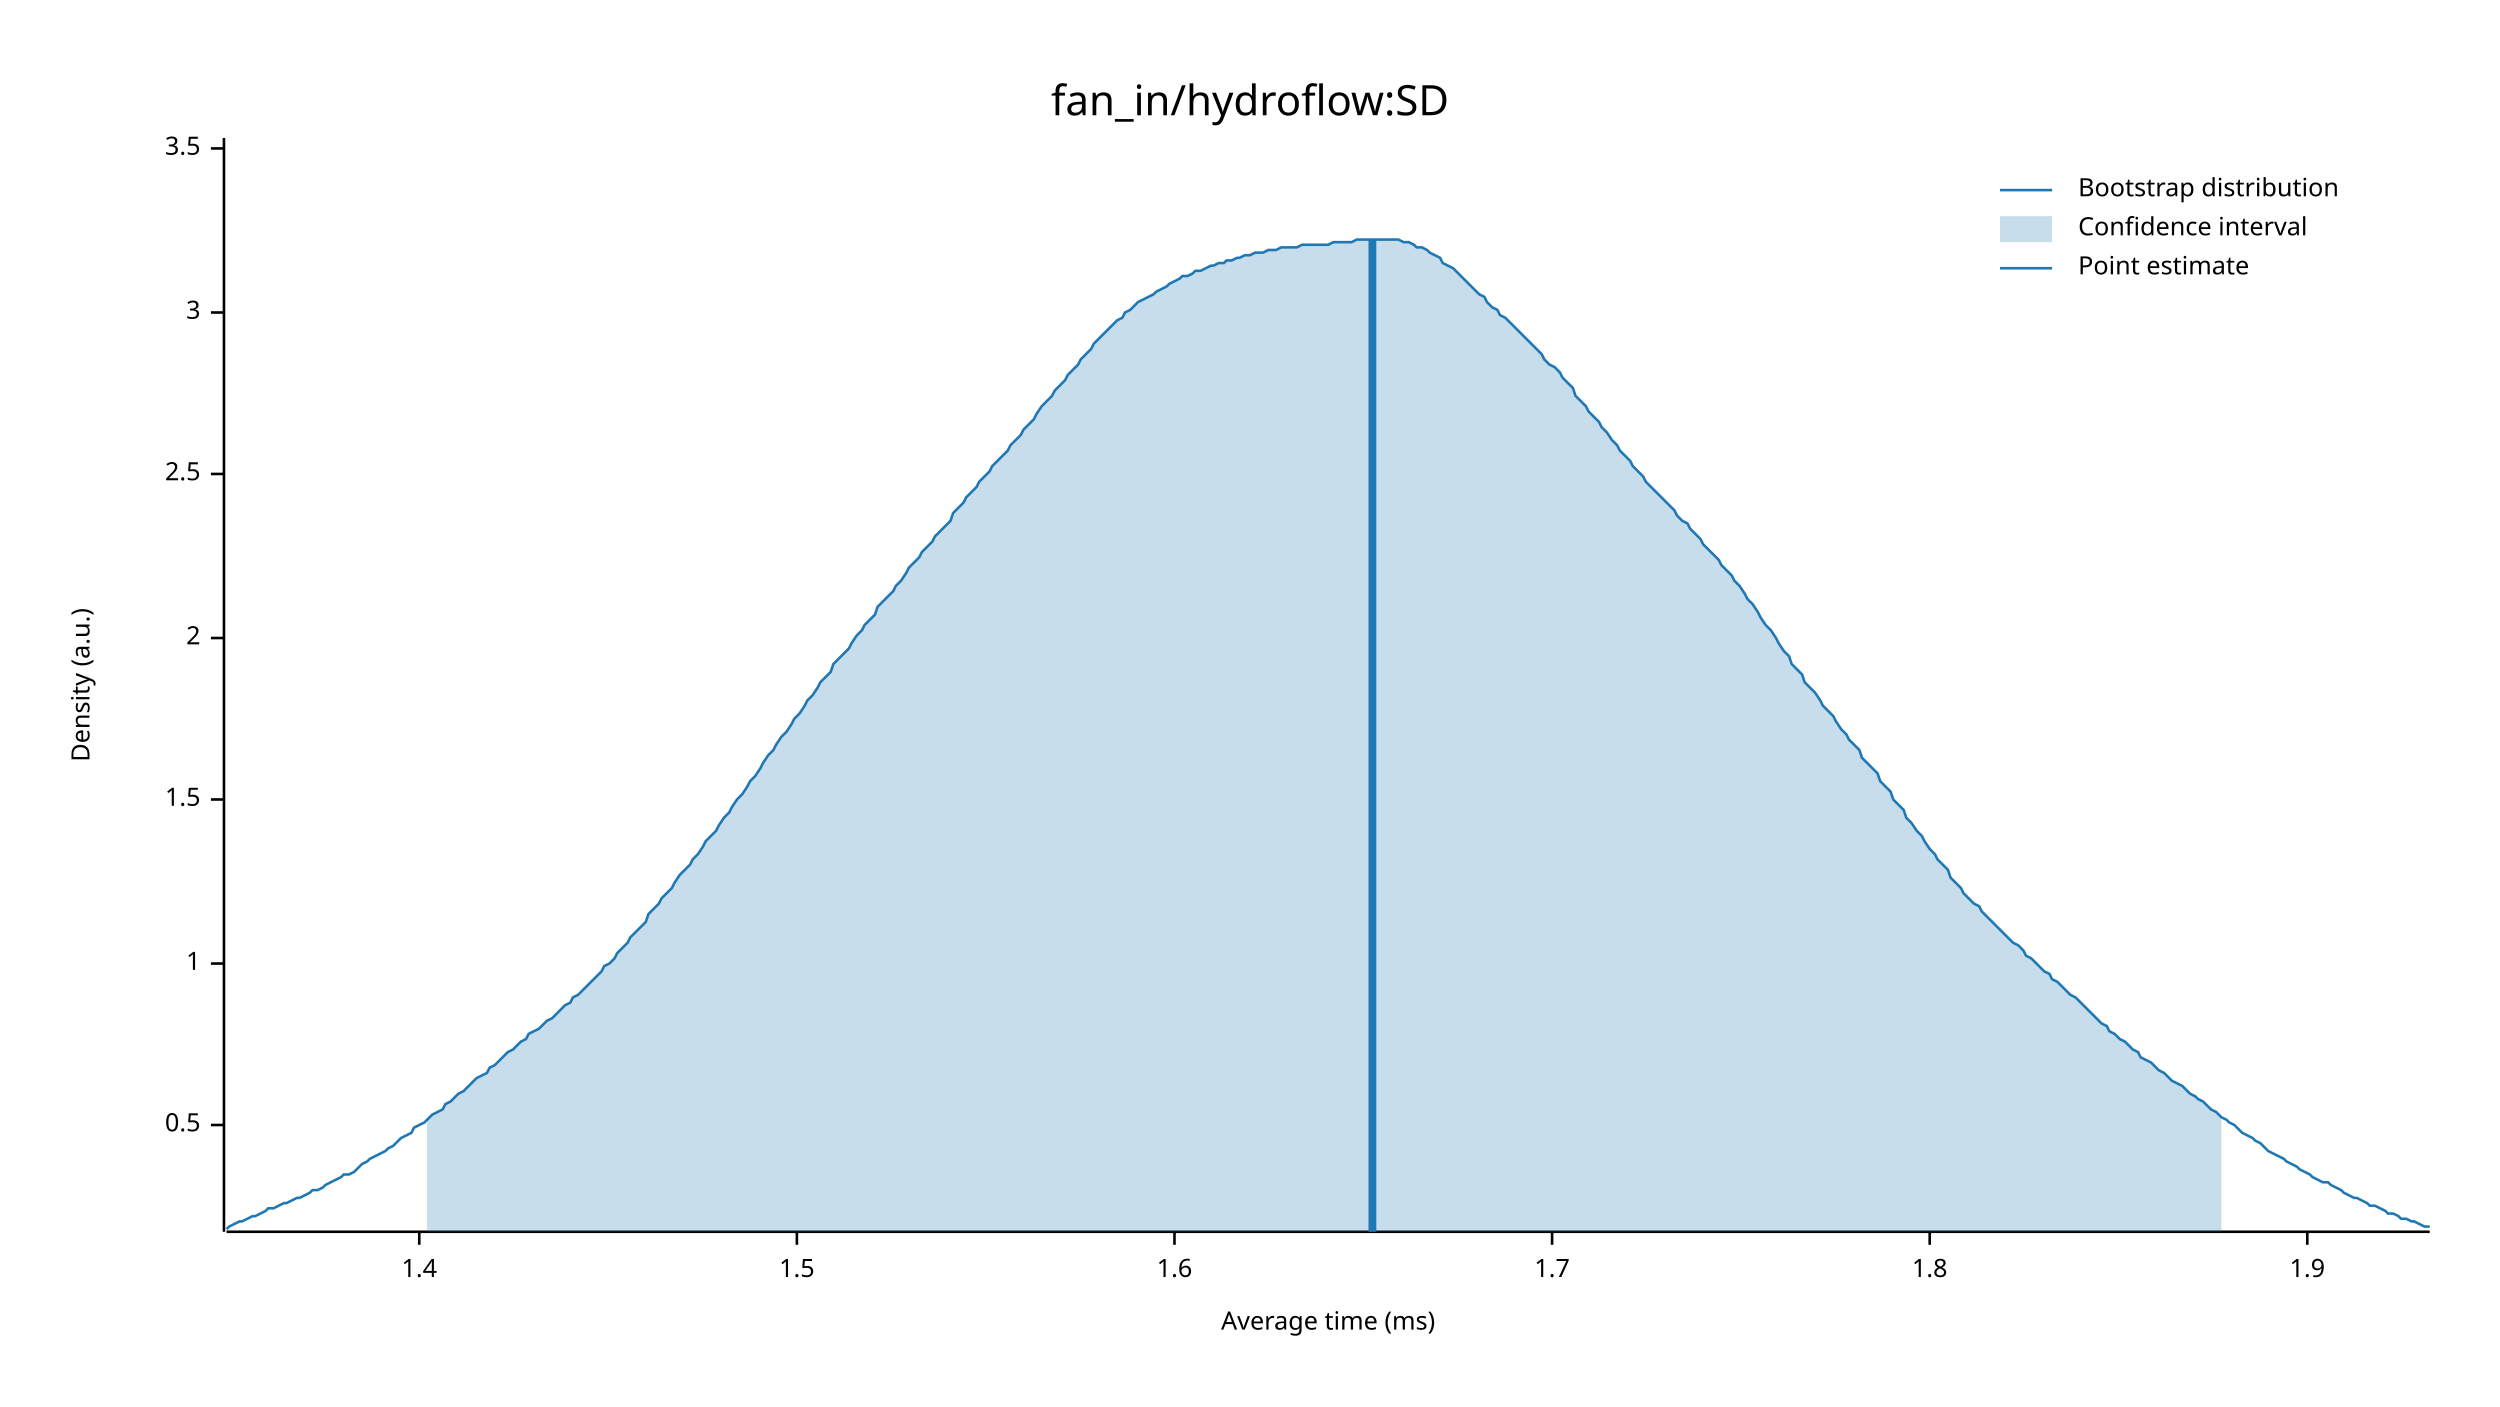
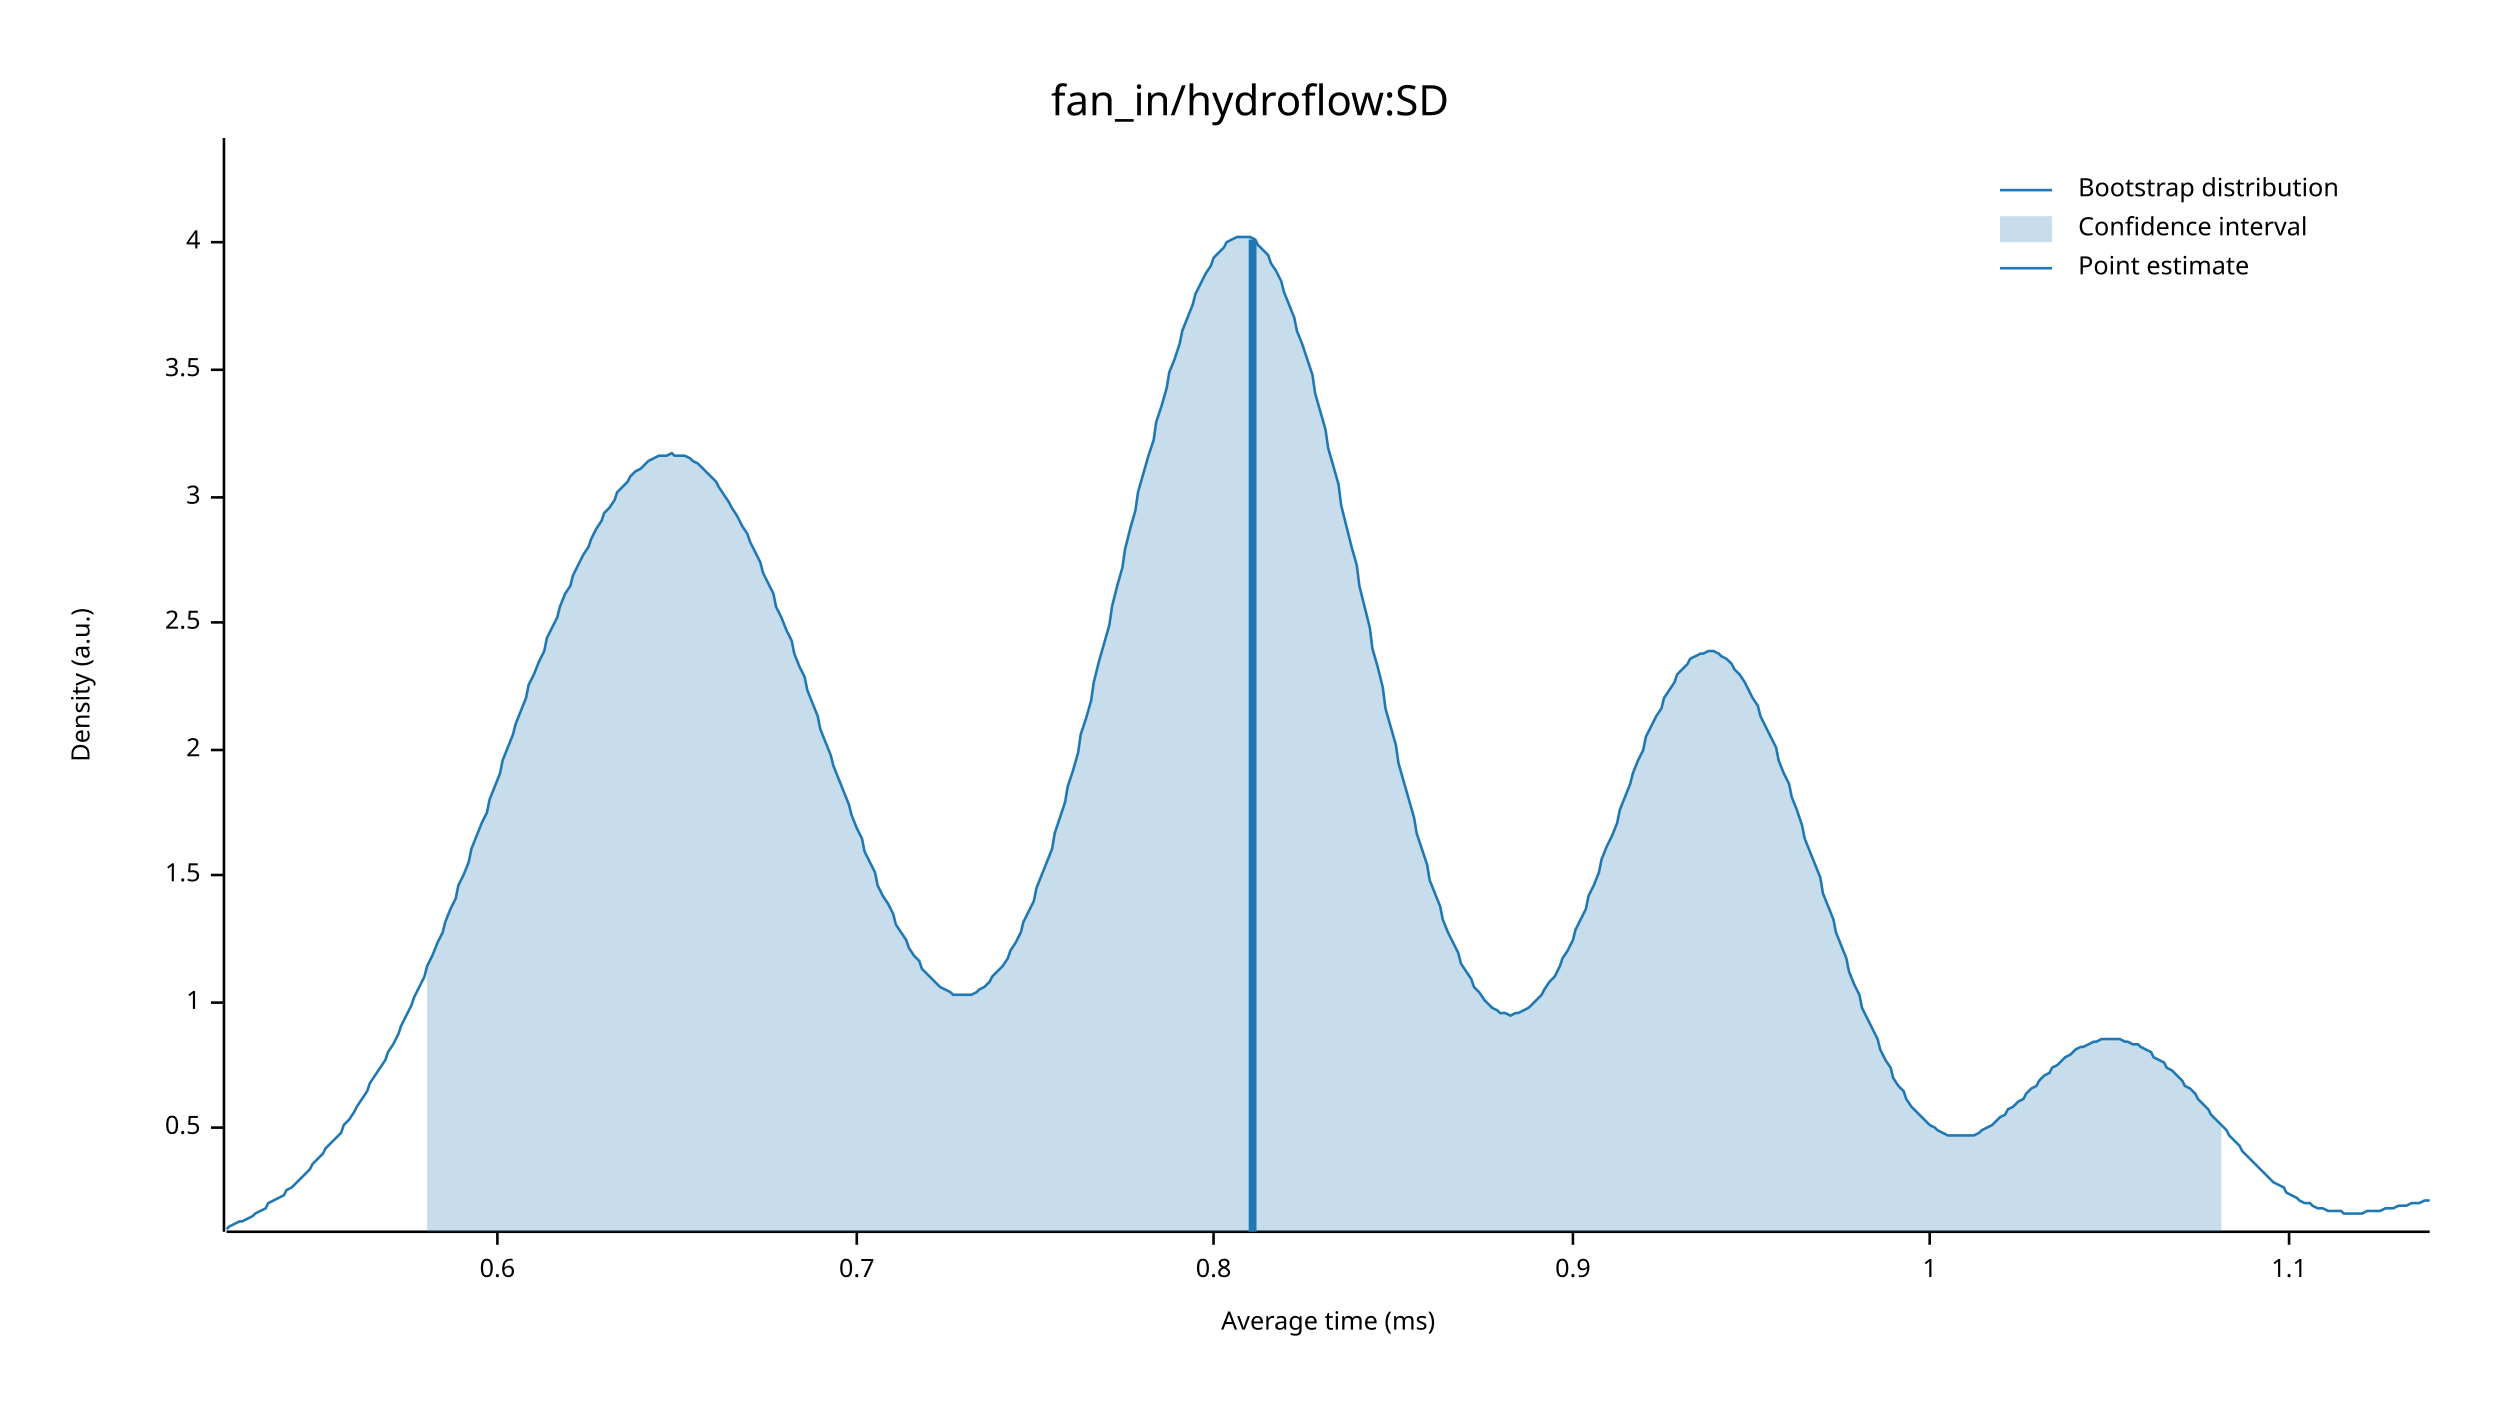
<svg xmlns="http://www.w3.org/2000/svg" width="960" height="540" viewBox="0 0 960 540">
  <text x="480" y="32" dy="0.76em" text-anchor="middle" font-family="sans-serif" font-size="16.129" opacity="1" fill="#000000">
fan_in/hydroflow:SD
</text>
  <text x="27" y="263" dy="0.76em" text-anchor="middle" font-family="sans-serif" font-size="9.677" opacity="1" fill="#000000" transform="rotate(270, 27, 263)">
Density (a.u.)
</text>
  <text x="510" y="513" dy="-0.5ex" text-anchor="middle" font-family="sans-serif" font-size="9.677" opacity="1" fill="#000000">
Average time (ms)
</text>
  <polyline fill="none" opacity="1" stroke="#000000" stroke-width="1" points="86,53 86,473 " />
-   <text x="77" y="432" dy="0.5ex" text-anchor="end" font-family="sans-serif" font-size="9.677" opacity="1" fill="#000000">
+   <text x="77" y="433" dy="0.5ex" text-anchor="end" font-family="sans-serif" font-size="9.677" opacity="1" fill="#000000">
0.5
</text>
-   <polyline fill="none" opacity="1" stroke="#000000" stroke-width="1" points="81,432 86,432 " />
-   <text x="77" y="370" dy="0.5ex" text-anchor="end" font-family="sans-serif" font-size="9.677" opacity="1" fill="#000000">
+   <polyline fill="none" opacity="1" stroke="#000000" stroke-width="1" points="81,433 86,433 " />
+   <text x="77" y="385" dy="0.5ex" text-anchor="end" font-family="sans-serif" font-size="9.677" opacity="1" fill="#000000">
1
</text>
-   <polyline fill="none" opacity="1" stroke="#000000" stroke-width="1" points="81,370 86,370 " />
-   <text x="77" y="307" dy="0.5ex" text-anchor="end" font-family="sans-serif" font-size="9.677" opacity="1" fill="#000000">
+   <polyline fill="none" opacity="1" stroke="#000000" stroke-width="1" points="81,385 86,385 " />
+   <text x="77" y="336" dy="0.5ex" text-anchor="end" font-family="sans-serif" font-size="9.677" opacity="1" fill="#000000">
1.5
</text>
-   <polyline fill="none" opacity="1" stroke="#000000" stroke-width="1" points="81,307 86,307 " />
-   <text x="77" y="245" dy="0.5ex" text-anchor="end" font-family="sans-serif" font-size="9.677" opacity="1" fill="#000000">
+   <polyline fill="none" opacity="1" stroke="#000000" stroke-width="1" points="81,336 86,336 " />
+   <text x="77" y="288" dy="0.5ex" text-anchor="end" font-family="sans-serif" font-size="9.677" opacity="1" fill="#000000">
2
</text>
-   <polyline fill="none" opacity="1" stroke="#000000" stroke-width="1" points="81,245 86,245 " />
-   <text x="77" y="182" dy="0.5ex" text-anchor="end" font-family="sans-serif" font-size="9.677" opacity="1" fill="#000000">
+   <polyline fill="none" opacity="1" stroke="#000000" stroke-width="1" points="81,288 86,288 " />
+   <text x="77" y="239" dy="0.5ex" text-anchor="end" font-family="sans-serif" font-size="9.677" opacity="1" fill="#000000">
2.5
</text>
-   <polyline fill="none" opacity="1" stroke="#000000" stroke-width="1" points="81,182 86,182 " />
-   <text x="77" y="120" dy="0.5ex" text-anchor="end" font-family="sans-serif" font-size="9.677" opacity="1" fill="#000000">
+   <polyline fill="none" opacity="1" stroke="#000000" stroke-width="1" points="81,239 86,239 " />
+   <text x="77" y="191" dy="0.5ex" text-anchor="end" font-family="sans-serif" font-size="9.677" opacity="1" fill="#000000">
3
</text>
-   <polyline fill="none" opacity="1" stroke="#000000" stroke-width="1" points="81,120 86,120 " />
-   <text x="77" y="57" dy="0.5ex" text-anchor="end" font-family="sans-serif" font-size="9.677" opacity="1" fill="#000000">
+   <polyline fill="none" opacity="1" stroke="#000000" stroke-width="1" points="81,191 86,191 " />
+   <text x="77" y="142" dy="0.5ex" text-anchor="end" font-family="sans-serif" font-size="9.677" opacity="1" fill="#000000">
3.5
</text>
-   <polyline fill="none" opacity="1" stroke="#000000" stroke-width="1" points="81,57 86,57 " />
+   <polyline fill="none" opacity="1" stroke="#000000" stroke-width="1" points="81,142 86,142 " />
+   <text x="77" y="93" dy="0.5ex" text-anchor="end" font-family="sans-serif" font-size="9.677" opacity="1" fill="#000000">
+ 4
+ </text>
+   <polyline fill="none" opacity="1" stroke="#000000" stroke-width="1" points="81,93 86,93 " />
  <polyline fill="none" opacity="1" stroke="#000000" stroke-width="1" points="87,473 933,473 " />
-   <text x="161" y="483" dy="0.76em" text-anchor="middle" font-family="sans-serif" font-size="9.677" opacity="1" fill="#000000">
- 1.4
+   <text x="191" y="483" dy="0.76em" text-anchor="middle" font-family="sans-serif" font-size="9.677" opacity="1" fill="#000000">
+ 0.6
</text>
-   <polyline fill="none" opacity="1" stroke="#000000" stroke-width="1" points="161,473 161,478 " />
-   <text x="306" y="483" dy="0.76em" text-anchor="middle" font-family="sans-serif" font-size="9.677" opacity="1" fill="#000000">
- 1.5
+   <polyline fill="none" opacity="1" stroke="#000000" stroke-width="1" points="191,473 191,478 " />
+   <text x="329" y="483" dy="0.76em" text-anchor="middle" font-family="sans-serif" font-size="9.677" opacity="1" fill="#000000">
+ 0.7
</text>
-   <polyline fill="none" opacity="1" stroke="#000000" stroke-width="1" points="306,473 306,478 " />
-   <text x="451" y="483" dy="0.76em" text-anchor="middle" font-family="sans-serif" font-size="9.677" opacity="1" fill="#000000">
- 1.6
+   <polyline fill="none" opacity="1" stroke="#000000" stroke-width="1" points="329,473 329,478 " />
+   <text x="466" y="483" dy="0.76em" text-anchor="middle" font-family="sans-serif" font-size="9.677" opacity="1" fill="#000000">
+ 0.8
</text>
-   <polyline fill="none" opacity="1" stroke="#000000" stroke-width="1" points="451,473 451,478 " />
-   <text x="596" y="483" dy="0.76em" text-anchor="middle" font-family="sans-serif" font-size="9.677" opacity="1" fill="#000000">
- 1.7
+   <polyline fill="none" opacity="1" stroke="#000000" stroke-width="1" points="466,473 466,478 " />
+   <text x="604" y="483" dy="0.76em" text-anchor="middle" font-family="sans-serif" font-size="9.677" opacity="1" fill="#000000">
+ 0.9
</text>
-   <polyline fill="none" opacity="1" stroke="#000000" stroke-width="1" points="596,473 596,478 " />
+   <polyline fill="none" opacity="1" stroke="#000000" stroke-width="1" points="604,473 604,478 " />
  <text x="741" y="483" dy="0.76em" text-anchor="middle" font-family="sans-serif" font-size="9.677" opacity="1" fill="#000000">
- 1.8
+ 1
</text>
  <polyline fill="none" opacity="1" stroke="#000000" stroke-width="1" points="741,473 741,478 " />
-   <text x="886" y="483" dy="0.76em" text-anchor="middle" font-family="sans-serif" font-size="9.677" opacity="1" fill="#000000">
- 1.9
+   <text x="879" y="483" dy="0.76em" text-anchor="middle" font-family="sans-serif" font-size="9.677" opacity="1" fill="#000000">
+ 1.1
</text>
-   <polyline fill="none" opacity="1" stroke="#000000" stroke-width="1" points="886,473 886,478 " />
-   <polyline fill="none" opacity="1" stroke="#1F78B4" stroke-width="1" points="87,472 88,471 90,470 92,469 93,469 95,468 97,467 98,467 100,466 102,465 103,464 105,464 107,463 109,462 110,462 112,461 114,460 115,460 117,459 119,458 120,457 122,457 124,456 125,455 127,454 129,453 131,452 132,451 134,451 136,450 137,449 139,447 141,446 142,445 144,444 146,443 148,442 149,441 151,440 153,438 154,437 156,436 158,435 159,433 161,432 163,431 164,430 166,428 168,427 170,426 171,424 173,423 175,421 176,420 178,419 180,417 181,416 183,414 185,413 187,412 188,410 190,409 192,407 193,406 195,404 197,403 198,402 200,400 202,399 203,397 205,396 207,395 209,393 210,392 212,391 214,389 215,388 217,386 219,385 220,383 222,382 224,380 226,378 227,377 229,375 231,373 232,371 234,370 236,368 237,366 239,364 241,362 242,360 244,358 246,356 248,354 249,351 251,349 253,347 254,345 256,343 258,341 259,339 261,336 263,334 265,332 266,330 268,328 270,325 271,323 273,321 275,319 276,317 278,314 280,312 281,310 283,307 285,305 287,302 288,300 290,298 292,295 293,293 295,290 297,288 298,286 300,283 302,281 304,278 305,276 307,274 309,271 310,269 312,267 314,264 315,262 317,260 319,258 320,255 322,253 324,251 326,249 327,247 329,244 331,242 332,240 334,238 336,236 337,233 339,231 341,229 343,227 344,225 346,223 348,220 349,218 351,216 353,214 354,212 356,210 358,208 359,206 361,204 363,202 365,200 366,197 368,195 370,193 371,191 373,189 375,187 376,185 378,183 380,181 381,179 383,177 385,175 387,173 388,171 390,169 392,167 393,165 395,163 397,161 398,159 400,156 402,154 404,152 405,150 407,148 409,146 410,144 412,142 414,140 415,138 417,136 419,134 420,132 422,130 424,128 426,126 427,125 429,123 431,122 432,120 434,119 436,117 437,116 439,115 441,114 443,113 444,112 446,111 448,110 449,109 451,108 453,107 454,106 456,106 458,105 459,104 461,104 463,103 465,102 466,102 468,101 470,101 471,100 473,100 475,99 476,99 478,98 480,98 482,97 483,97 485,97 487,96 488,96 490,96 492,95 493,95 495,95 497,95 498,95 500,94 502,94 504,94 505,94 507,94 509,94 510,94 512,93 514,93 515,93 517,93 519,93 521,92 522,92 524,92 526,92 527,92 529,92 531,92 532,92 534,92 536,92 537,92 539,93 541,93 543,94 544,95 546,95 548,96 549,97 551,98 553,99 554,101 556,102 558,103 560,105 561,106 563,108 565,110 566,111 568,113 570,114 571,116 573,118 575,119 576,121 578,122 580,124 582,126 583,127 585,129 587,131 588,132 590,134 592,136 593,138 595,140 597,141 599,143 600,145 602,147 604,149 605,152 607,154 609,156 610,158 612,160 614,162 615,164 617,166 619,169 621,171 622,173 624,175 626,177 627,179 629,181 631,183 632,185 634,187 636,189 638,191 639,192 641,194 643,196 644,198 646,200 648,201 649,203 651,205 653,207 654,209 656,211 658,213 660,215 661,217 663,219 665,221 666,223 668,225 670,228 671,230 673,232 675,235 676,237 678,240 680,242 682,245 683,247 685,250 687,252 688,255 690,257 692,259 693,262 695,264 697,266 699,269 700,271 702,273 704,275 705,277 707,280 709,282 710,284 712,286 714,288 715,291 717,293 719,295 721,297 722,300 724,302 726,304 727,307 729,309 731,311 732,314 734,316 736,319 738,321 739,323 741,326 743,328 744,330 746,332 748,334 749,337 751,339 753,341 754,343 756,345 758,347 760,348 761,350 763,352 765,354 766,355 768,357 770,359 771,360 773,362 775,363 777,365 778,367 780,368 782,370 783,371 785,373 787,374 788,376 790,377 792,379 793,380 795,382 797,383 799,385 800,386 802,388 804,390 805,391 807,393 809,394 810,396 812,397 814,399 816,400 817,401 819,403 821,404 822,406 824,407 826,408 827,409 829,411 831,412 832,413 834,415 836,416 838,417 839,418 841,420 843,421 844,422 846,423 848,425 849,426 851,427 853,429 855,430 856,431 858,432 860,434 861,435 863,436 865,437 866,438 868,439 870,441 871,442 873,443 875,444 877,445 878,446 880,447 882,448 883,449 885,450 887,451 888,452 890,453 892,454 894,454 895,455 897,456 899,457 900,458 902,459 904,460 905,460 907,461 909,462 910,463 912,463 914,464 916,465 917,466 919,466 921,467 922,468 924,468 926,469 927,469 929,470 931,471 933,471 " />
-   <polygon opacity="0.25" fill="#1F78B4" points="164,430 166,428 168,427 170,426 171,424 173,423 175,421 176,420 178,419 180,417 181,416 183,414 185,413 187,412 188,410 190,409 192,407 193,406 195,404 197,403 198,402 200,400 202,399 203,397 205,396 207,395 209,393 210,392 212,391 214,389 215,388 217,386 219,385 220,383 222,382 224,380 226,378 227,377 229,375 231,373 232,371 234,370 236,368 237,366 239,364 241,362 242,360 244,358 246,356 248,354 249,351 251,349 253,347 254,345 256,343 258,341 259,339 261,336 263,334 265,332 266,330 268,328 270,325 271,323 273,321 275,319 276,317 278,314 280,312 281,310 283,307 285,305 287,302 288,300 290,298 292,295 293,293 295,290 297,288 298,286 300,283 302,281 304,278 305,276 307,274 309,271 310,269 312,267 314,264 315,262 317,260 319,258 320,255 322,253 324,251 326,249 327,247 329,244 331,242 332,240 334,238 336,236 337,233 339,231 341,229 343,227 344,225 346,223 348,220 349,218 351,216 353,214 354,212 356,210 358,208 359,206 361,204 363,202 365,200 366,197 368,195 370,193 371,191 373,189 375,187 376,185 378,183 380,181 381,179 383,177 385,175 387,173 388,171 390,169 392,167 393,165 395,163 397,161 398,159 400,156 402,154 404,152 405,150 407,148 409,146 410,144 412,142 414,140 415,138 417,136 419,134 420,132 422,130 424,128 426,126 427,125 429,123 431,122 432,120 434,119 436,117 437,116 439,115 441,114 443,113 444,112 446,111 448,110 449,109 451,108 453,107 454,106 456,106 458,105 459,104 461,104 463,103 465,102 466,102 468,101 470,101 471,100 473,100 475,99 476,99 478,98 480,98 482,97 483,97 485,97 487,96 488,96 490,96 492,95 493,95 495,95 497,95 498,95 500,94 502,94 504,94 505,94 507,94 509,94 510,94 512,93 514,93 515,93 517,93 519,93 521,92 522,92 524,92 526,92 527,92 529,92 531,92 532,92 534,92 536,92 537,92 539,93 541,93 543,94 544,95 546,95 548,96 549,97 551,98 553,99 554,101 556,102 558,103 560,105 561,106 563,108 565,110 566,111 568,113 570,114 571,116 573,118 575,119 576,121 578,122 580,124 582,126 583,127 585,129 587,131 588,132 590,134 592,136 593,138 595,140 597,141 599,143 600,145 602,147 604,149 605,152 607,154 609,156 610,158 612,160 614,162 615,164 617,166 619,169 621,171 622,173 624,175 626,177 627,179 629,181 631,183 632,185 634,187 636,189 638,191 639,192 641,194 643,196 644,198 646,200 648,201 649,203 651,205 653,207 654,209 656,211 658,213 660,215 661,217 663,219 665,221 666,223 668,225 670,228 671,230 673,232 675,235 676,237 678,240 680,242 682,245 683,247 685,250 687,252 688,255 690,257 692,259 693,262 695,264 697,266 699,269 700,271 702,273 704,275 705,277 707,280 709,282 710,284 712,286 714,288 715,291 717,293 719,295 721,297 722,300 724,302 726,304 727,307 729,309 731,311 732,314 734,316 736,319 738,321 739,323 741,326 743,328 744,330 746,332 748,334 749,337 751,339 753,341 754,343 756,345 758,347 760,348 761,350 763,352 765,354 766,355 768,357 770,359 771,360 773,362 775,363 777,365 778,367 780,368 782,370 783,371 785,373 787,374 788,376 790,377 792,379 793,380 795,382 797,383 799,385 800,386 802,388 804,390 805,391 807,393 809,394 810,396 812,397 814,399 816,400 817,401 819,403 821,404 822,406 824,407 826,408 827,409 829,411 831,412 832,413 834,415 836,416 838,417 839,418 841,420 843,421 844,422 846,423 848,425 849,426 851,427 853,429 853,473 164,473 " />
-   <polyline fill="none" opacity="1" stroke="#1F78B4" stroke-width="3" points="527,473 527,92 " />
+   <polyline fill="none" opacity="1" stroke="#000000" stroke-width="1" points="879,473 879,478 " />
+   <polyline fill="none" opacity="1" stroke="#1F78B4" stroke-width="1" points="87,472 88,471 90,470 92,469 93,469 95,468 97,467 98,466 100,465 102,464 103,462 105,461 107,460 109,459 110,457 112,456 114,454 115,453 117,451 119,449 120,447 122,445 124,443 125,441 127,439 129,437 131,435 132,432 134,430 136,427 137,425 139,422 141,419 142,416 144,413 146,410 148,407 149,404 151,401 153,397 154,394 156,390 158,386 159,383 161,379 163,375 164,371 166,367 168,362 170,358 171,354 173,349 175,345 176,340 178,336 180,331 181,326 183,321 185,316 187,312 188,307 190,302 192,297 193,292 195,287 197,282 198,278 200,273 202,268 203,263 205,259 207,254 209,250 210,245 212,241 214,237 215,233 217,228 219,225 220,221 222,217 224,213 226,210 227,207 229,203 231,200 232,197 234,195 236,192 237,189 239,187 241,185 242,183 244,181 246,180 248,178 249,177 251,176 253,175 254,175 256,175 258,174 259,175 261,175 263,175 265,176 266,177 268,178 270,180 271,181 273,183 275,185 276,187 278,190 280,193 281,195 283,198 285,202 287,205 288,208 290,212 292,216 293,220 295,224 297,228 298,233 300,237 302,242 304,246 305,251 307,256 309,260 310,265 312,270 314,275 315,280 317,285 319,290 320,294 322,299 324,304 326,309 327,313 329,318 331,322 332,327 334,331 336,335 337,340 339,344 341,347 343,351 344,355 346,358 348,361 349,364 351,367 353,369 354,372 356,374 358,376 359,377 361,379 363,380 365,381 366,382 368,382 370,382 371,382 373,382 375,381 376,380 378,379 380,377 381,375 383,373 385,371 387,368 388,365 390,362 392,358 393,354 395,350 397,346 398,341 400,336 402,331 404,326 405,320 407,314 409,308 410,302 412,296 414,289 415,282 417,276 419,269 420,262 422,254 424,247 426,240 427,233 429,225 431,218 432,211 434,203 436,196 437,189 439,182 441,175 443,169 444,162 446,156 448,149 449,143 451,138 453,132 454,127 456,122 458,117 459,113 461,109 463,105 465,102 466,99 468,97 470,95 471,93 473,92 475,91 476,91 478,91 480,91 482,92 483,94 485,96 487,98 488,101 490,104 492,108 493,112 495,117 497,122 498,127 500,132 502,138 504,144 505,151 507,158 509,165 510,172 512,179 514,186 515,194 517,202 519,210 521,217 522,225 524,233 526,241 527,249 529,256 531,264 532,272 534,279 536,286 537,293 539,300 541,307 543,314 544,320 546,326 548,332 549,338 551,343 553,348 554,353 556,358 558,362 560,366 561,370 563,373 565,376 566,379 568,381 570,384 571,385 573,387 575,388 576,389 578,389 580,390 582,389 583,389 585,388 587,387 588,386 590,384 592,382 593,380 595,377 597,375 599,371 600,368 602,365 604,361 605,357 607,353 609,349 610,344 612,340 614,335 615,330 617,325 619,321 621,316 622,311 624,306 626,301 627,297 629,292 631,288 632,283 634,279 636,275 638,272 639,268 641,265 643,262 644,259 646,257 648,255 649,253 651,252 653,251 654,251 656,250 658,250 660,251 661,252 663,253 665,255 666,257 668,259 670,262 671,264 673,268 675,271 676,275 678,279 680,283 682,287 683,292 685,297 687,301 688,306 690,311 692,317 693,322 695,327 697,332 699,337 700,343 702,348 704,353 705,358 707,363 709,368 710,373 712,378 714,382 715,387 717,391 719,395 721,399 722,403 724,407 726,410 727,414 729,417 731,419 732,422 734,425 736,427 738,429 739,430 741,432 743,433 744,434 746,435 748,436 749,436 751,436 753,436 754,436 756,436 758,436 760,435 761,434 763,433 765,432 766,431 768,429 770,428 771,426 773,425 775,423 777,422 778,420 780,418 782,417 783,415 785,413 787,412 788,410 790,409 792,407 793,406 795,405 797,403 799,402 800,402 802,401 804,400 805,400 807,399 809,399 810,399 812,399 814,399 816,400 817,400 819,401 821,401 822,402 824,403 826,404 827,406 829,407 831,408 832,410 834,411 836,413 838,415 839,417 841,418 843,420 844,422 846,424 848,426 849,428 851,430 853,432 855,434 856,436 858,438 860,440 861,442 863,444 865,446 866,447 868,449 870,451 871,452 873,454 875,455 877,456 878,458 880,459 882,460 883,461 885,462 887,462 888,463 890,464 892,464 894,465 895,465 897,465 899,465 900,466 902,466 904,466 905,466 907,466 909,465 910,465 912,465 914,465 916,464 917,464 919,464 921,463 922,463 924,463 926,462 927,462 929,462 931,461 933,461 " />
+   <polygon opacity="0.25" fill="#1F78B4" points="164,371 166,367 168,362 170,358 171,354 173,349 175,345 176,340 178,336 180,331 181,326 183,321 185,316 187,312 188,307 190,302 192,297 193,292 195,287 197,282 198,278 200,273 202,268 203,263 205,259 207,254 209,250 210,245 212,241 214,237 215,233 217,228 219,225 220,221 222,217 224,213 226,210 227,207 229,203 231,200 232,197 234,195 236,192 237,189 239,187 241,185 242,183 244,181 246,180 248,178 249,177 251,176 253,175 254,175 256,175 258,174 259,175 261,175 263,175 265,176 266,177 268,178 270,180 271,181 273,183 275,185 276,187 278,190 280,193 281,195 283,198 285,202 287,205 288,208 290,212 292,216 293,220 295,224 297,228 298,233 300,237 302,242 304,246 305,251 307,256 309,260 310,265 312,270 314,275 315,280 317,285 319,290 320,294 322,299 324,304 326,309 327,313 329,318 331,322 332,327 334,331 336,335 337,340 339,344 341,347 343,351 344,355 346,358 348,361 349,364 351,367 353,369 354,372 356,374 358,376 359,377 361,379 363,380 365,381 366,382 368,382 370,382 371,382 373,382 375,381 376,380 378,379 380,377 381,375 383,373 385,371 387,368 388,365 390,362 392,358 393,354 395,350 397,346 398,341 400,336 402,331 404,326 405,320 407,314 409,308 410,302 412,296 414,289 415,282 417,276 419,269 420,262 422,254 424,247 426,240 427,233 429,225 431,218 432,211 434,203 436,196 437,189 439,182 441,175 443,169 444,162 446,156 448,149 449,143 451,138 453,132 454,127 456,122 458,117 459,113 461,109 463,105 465,102 466,99 468,97 470,95 471,93 473,92 475,91 476,91 478,91 480,91 482,92 483,94 485,96 487,98 488,101 490,104 492,108 493,112 495,117 497,122 498,127 500,132 502,138 504,144 505,151 507,158 509,165 510,172 512,179 514,186 515,194 517,202 519,210 521,217 522,225 524,233 526,241 527,249 529,256 531,264 532,272 534,279 536,286 537,293 539,300 541,307 543,314 544,320 546,326 548,332 549,338 551,343 553,348 554,353 556,358 558,362 560,366 561,370 563,373 565,376 566,379 568,381 570,384 571,385 573,387 575,388 576,389 578,389 580,390 582,389 583,389 585,388 587,387 588,386 590,384 592,382 593,380 595,377 597,375 599,371 600,368 602,365 604,361 605,357 607,353 609,349 610,344 612,340 614,335 615,330 617,325 619,321 621,316 622,311 624,306 626,301 627,297 629,292 631,288 632,283 634,279 636,275 638,272 639,268 641,265 643,262 644,259 646,257 648,255 649,253 651,252 653,251 654,251 656,250 658,250 660,251 661,252 663,253 665,255 666,257 668,259 670,262 671,264 673,268 675,271 676,275 678,279 680,283 682,287 683,292 685,297 687,301 688,306 690,311 692,317 693,322 695,327 697,332 699,337 700,343 702,348 704,353 705,358 707,363 709,368 710,373 712,378 714,382 715,387 717,391 719,395 721,399 722,403 724,407 726,410 727,414 729,417 731,419 732,422 734,425 736,427 738,429 739,430 741,432 743,433 744,434 746,435 748,436 749,436 751,436 753,436 754,436 756,436 758,436 760,435 761,434 763,433 765,432 766,431 768,429 770,428 771,426 773,425 775,423 777,422 778,420 780,418 782,417 783,415 785,413 787,412 788,410 790,409 792,407 793,406 795,405 797,403 799,402 800,402 802,401 804,400 805,400 807,399 809,399 810,399 812,399 814,399 816,400 817,400 819,401 821,401 822,402 824,403 826,404 827,406 829,407 831,408 832,410 834,411 836,413 838,415 839,417 841,418 843,420 844,422 846,424 848,426 849,428 851,430 853,432 853,473 164,473 " />
+   <polyline fill="none" opacity="1" stroke="#1F78B4" stroke-width="3" points="481,473 481,92 " />
  <text x="798" y="68" dy="0.76em" text-anchor="start" font-family="sans-serif" font-size="9.677" opacity="1" fill="#000000">
Bootstrap distribution
</text>
  <text x="798" y="83" dy="0.76em" text-anchor="start" font-family="sans-serif" font-size="9.677" opacity="1" fill="#000000">
Confidence interval
</text>
  <text x="798" y="98" dy="0.76em" text-anchor="start" font-family="sans-serif" font-size="9.677" opacity="1" fill="#000000">
Point estimate
</text>
  <polyline fill="none" opacity="1" stroke="#1F78B4" stroke-width="1" points="768,73 788,73 " />
  <rect x="768" y="83" width="20" height="10" opacity="0.25" fill="#1F78B4" stroke="none" />
  <polyline fill="none" opacity="1" stroke="#1F78B4" stroke-width="1" points="768,103 788,103 " />
</svg>
